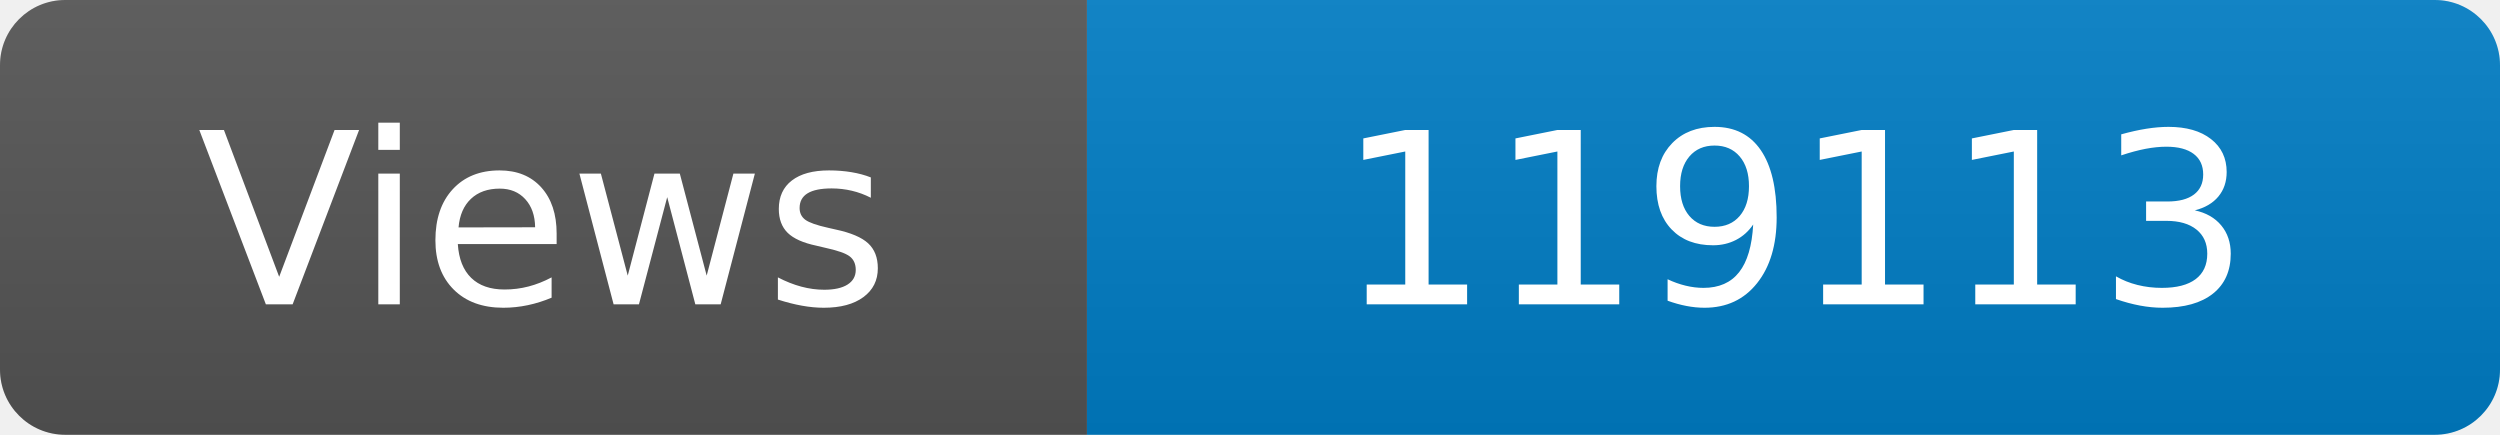
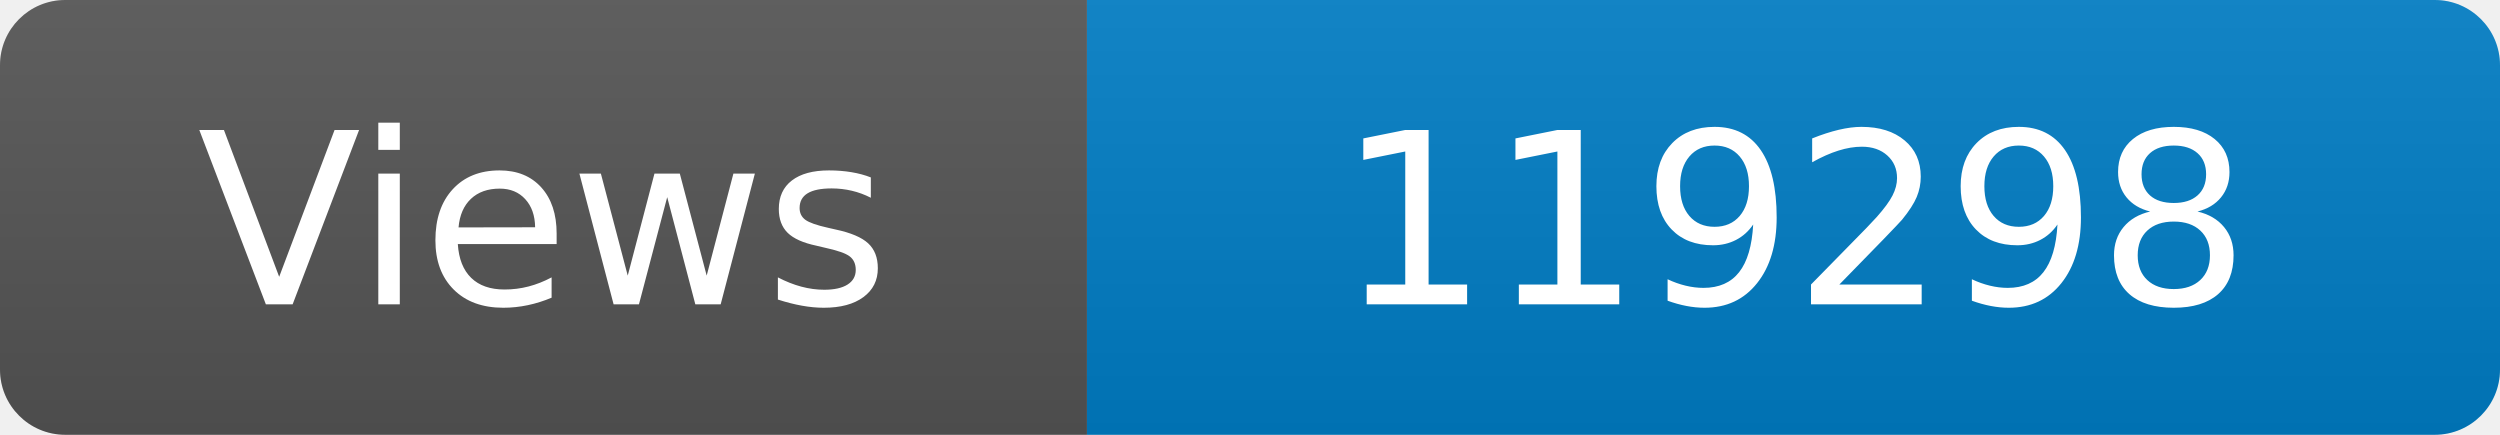
<svg xmlns="http://www.w3.org/2000/svg" width="115" height="20" role="img" aria-label="Maintained?: yes">
  <linearGradient id="s" x2="0" y2="100%">
    <stop offset="0" stop-color="#bbb" stop-opacity=".1" />
    <stop offset="1" stop-opacity=".1" />
  </linearGradient>
  <clipPath id="r">
    <rect width="115" height="20" rx="3" fill="#fff" />
  </clipPath>
  <g clip-path="url(#r)">
    <rect width="50" height="20" fill="#555" />
    <rect x="50" width="160" height="20" fill="#007ec6" />
    <rect width="115" height="20" fill="url(#s)" />
  </g>
  <g fill="#fff" text-anchor="middle" font-family="Verdana,Geneva,DejaVu Sans,sans-serif" font-size="110">
    <text x="250" y="140" transform="scale(.1)" fill="#fff">Views</text>
-     <text x="825" y="140" transform="scale(.1)" fill="#fff">119113</text>
+     <text x="825" y="140" transform="scale(.1)" fill="#fff">119298</text>
  </g>
</svg>
